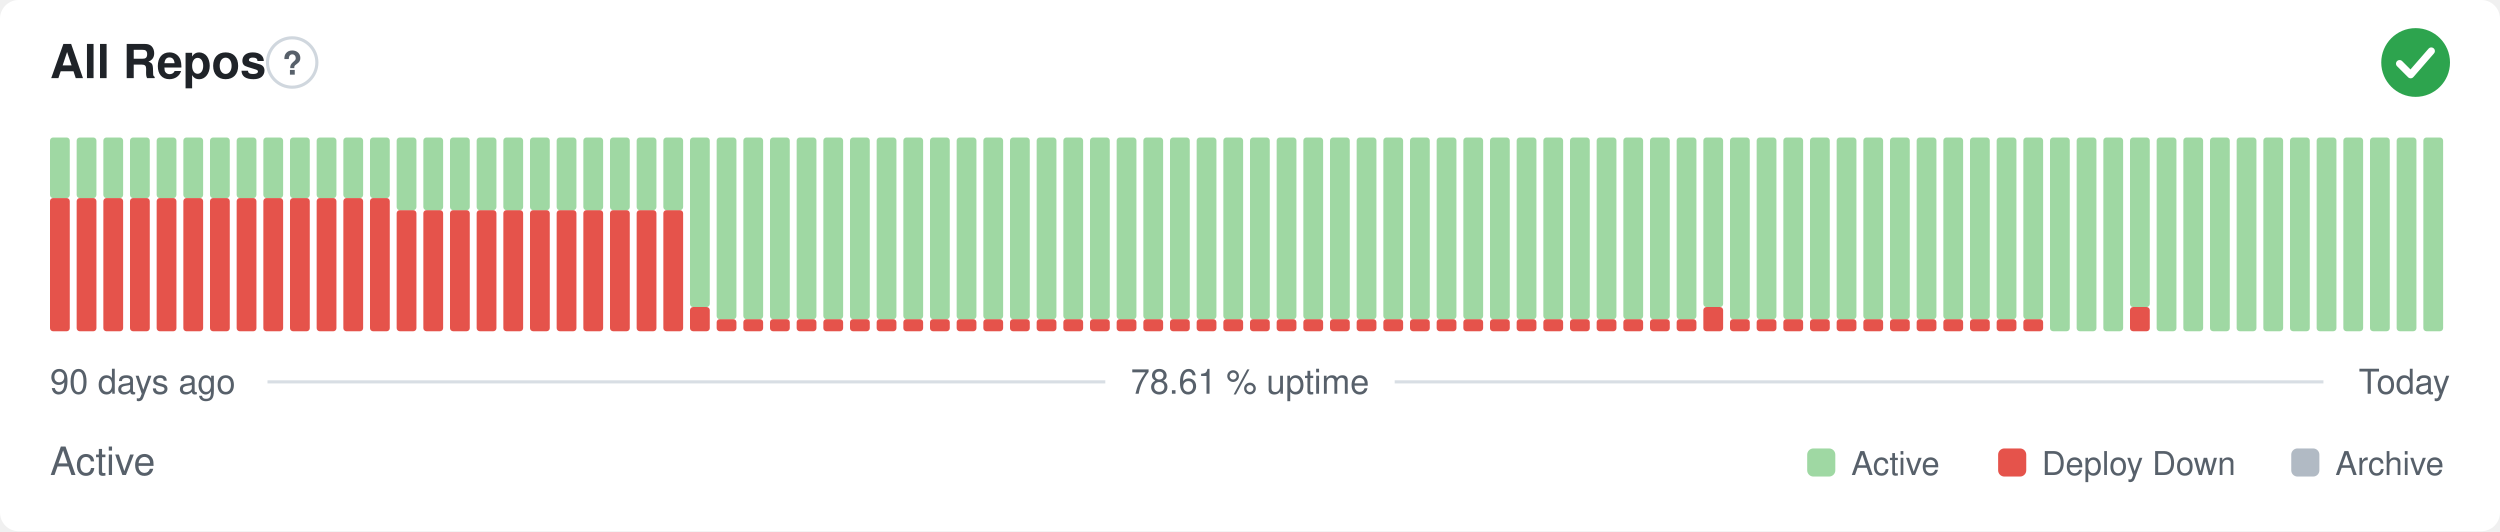
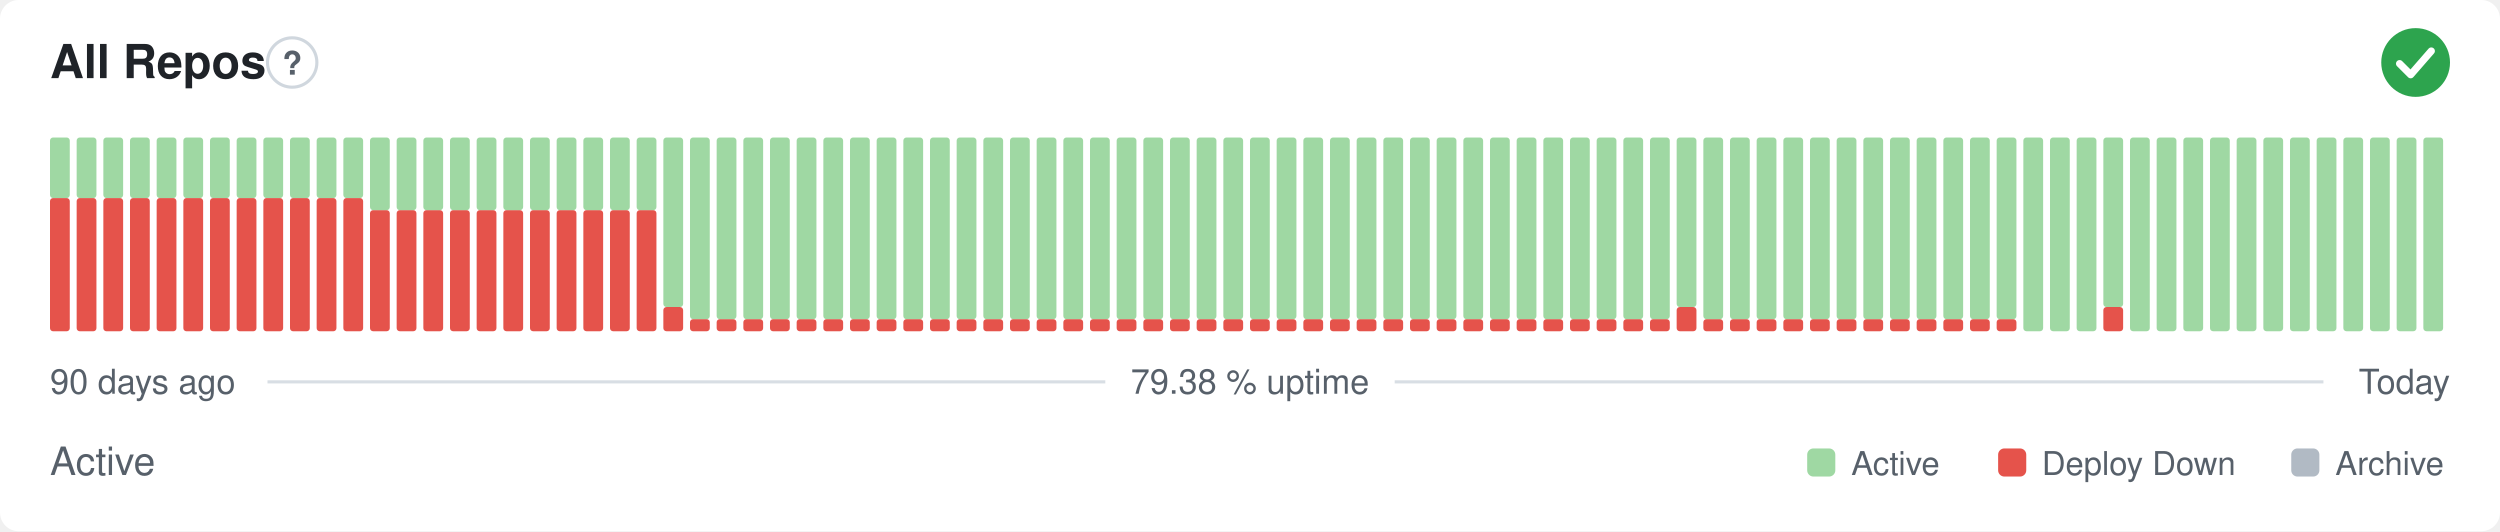
- <svg xmlns="http://www.w3.org/2000/svg" width="800" height="170" viewBox="0 0 800 170" role="img" aria-label="All Repos: Active, 78.61 % uptime over the last 90 days" font-family="-apple-system,BlinkMacSystemFont,'Segoe UI',Helvetica,Arial,sans-serif">
+ <svg xmlns="http://www.w3.org/2000/svg" width="800" height="170" viewBox="0 0 800 170" role="img" aria-label="All Repos: Active, 79.38 % uptime over the last 90 days" font-family="-apple-system,BlinkMacSystemFont,'Segoe UI',Helvetica,Arial,sans-serif">
  <style>
    @media (prefers-color-scheme: dark) {
      .bg { fill: #0d1117 }
      .title { fill: #e6edf3 }
      .muted { fill: #8b949e }
      .hint { stroke: #30363d }
      .rule { stroke: #30363d }
      .nodata { fill: #21262d }
    }
  </style>
  <rect class="bg" width="800" height="170" rx="6" fill="#ffffff" />
  <text class="title" x="16" y="25" font-size="15" font-weight="600" fill="#1f2328">All Repos</text>
  <circle class="hint" cx="93.5" cy="20" r="7.9" fill="none" stroke="#d0d7de" stroke-width="1" />
  <text class="muted" x="93.5" y="23.9" text-anchor="middle" font-size="10.4" font-weight="700" fill="#57606a">?</text>
  <circle cx="773" cy="20" r="11" fill="#2da44e" />
  <path d="M767.87 20.37l3.54 3.54 6.60 -7.58" fill="none" stroke="#fff" stroke-width="2.31" stroke-linecap="round" stroke-linejoin="round" />
  <rect x="16.00" y="63.38" width="6.33" height="42.63" rx="1" fill="#e5534b" />
  <rect x="16.00" y="44.00" width="6.33" height="19.38" rx="1" fill="#9fd8a3" />
  <rect x="24.53" y="63.38" width="6.33" height="42.63" rx="1" fill="#e5534b" />
  <rect x="24.53" y="44.00" width="6.33" height="19.38" rx="1" fill="#9fd8a3" />
  <rect x="33.07" y="63.38" width="6.33" height="42.63" rx="1" fill="#e5534b" />
  <rect x="33.07" y="44.00" width="6.33" height="19.38" rx="1" fill="#9fd8a3" />
  <rect x="41.60" y="63.38" width="6.33" height="42.63" rx="1" fill="#e5534b" />
  <rect x="41.60" y="44.00" width="6.33" height="19.38" rx="1" fill="#9fd8a3" />
  <rect x="50.13" y="63.38" width="6.33" height="42.63" rx="1" fill="#e5534b" />
  <rect x="50.13" y="44.00" width="6.33" height="19.38" rx="1" fill="#9fd8a3" />
  <rect x="58.67" y="63.38" width="6.33" height="42.63" rx="1" fill="#e5534b" />
  <rect x="58.67" y="44.00" width="6.33" height="19.38" rx="1" fill="#9fd8a3" />
  <rect x="67.20" y="63.38" width="6.33" height="42.63" rx="1" fill="#e5534b" />
  <rect x="67.20" y="44.00" width="6.33" height="19.38" rx="1" fill="#9fd8a3" />
  <rect x="75.73" y="63.38" width="6.33" height="42.63" rx="1" fill="#e5534b" />
  <rect x="75.73" y="44.00" width="6.33" height="19.38" rx="1" fill="#9fd8a3" />
  <rect x="84.27" y="63.38" width="6.33" height="42.63" rx="1" fill="#e5534b" />
  <rect x="84.27" y="44.00" width="6.33" height="19.38" rx="1" fill="#9fd8a3" />
  <rect x="92.80" y="63.38" width="6.33" height="42.63" rx="1" fill="#e5534b" />
  <rect x="92.80" y="44.00" width="6.33" height="19.38" rx="1" fill="#9fd8a3" />
  <rect x="101.33" y="63.38" width="6.33" height="42.63" rx="1" fill="#e5534b" />
  <rect x="101.33" y="44.00" width="6.33" height="19.38" rx="1" fill="#9fd8a3" />
  <rect x="109.87" y="63.38" width="6.33" height="42.63" rx="1" fill="#e5534b" />
  <rect x="109.87" y="44.00" width="6.33" height="19.38" rx="1" fill="#9fd8a3" />
-   <rect x="118.40" y="63.38" width="6.33" height="42.63" rx="1" fill="#e5534b" />
-   <rect x="118.40" y="44.00" width="6.33" height="19.38" rx="1" fill="#9fd8a3" />
+   <rect x="118.40" y="67.25" width="6.33" height="38.75" rx="1" fill="#e5534b" />
+   <rect x="118.40" y="44.00" width="6.33" height="23.25" rx="1" fill="#9fd8a3" />
  <rect x="126.93" y="67.25" width="6.33" height="38.75" rx="1" fill="#e5534b" />
  <rect x="126.93" y="44.00" width="6.33" height="23.25" rx="1" fill="#9fd8a3" />
  <rect x="135.47" y="67.25" width="6.33" height="38.75" rx="1" fill="#e5534b" />
  <rect x="135.47" y="44.00" width="6.33" height="23.25" rx="1" fill="#9fd8a3" />
  <rect x="144.00" y="67.25" width="6.33" height="38.75" rx="1" fill="#e5534b" />
  <rect x="144.00" y="44.00" width="6.33" height="23.25" rx="1" fill="#9fd8a3" />
  <rect x="152.53" y="67.25" width="6.33" height="38.75" rx="1" fill="#e5534b" />
  <rect x="152.53" y="44.00" width="6.33" height="23.25" rx="1" fill="#9fd8a3" />
  <rect x="161.07" y="67.25" width="6.33" height="38.75" rx="1" fill="#e5534b" />
  <rect x="161.07" y="44.00" width="6.33" height="23.25" rx="1" fill="#9fd8a3" />
  <rect x="169.60" y="67.25" width="6.33" height="38.75" rx="1" fill="#e5534b" />
  <rect x="169.60" y="44.00" width="6.33" height="23.25" rx="1" fill="#9fd8a3" />
  <rect x="178.13" y="67.25" width="6.33" height="38.75" rx="1" fill="#e5534b" />
  <rect x="178.13" y="44.00" width="6.33" height="23.25" rx="1" fill="#9fd8a3" />
  <rect x="186.67" y="67.25" width="6.33" height="38.75" rx="1" fill="#e5534b" />
  <rect x="186.67" y="44.00" width="6.33" height="23.25" rx="1" fill="#9fd8a3" />
  <rect x="195.20" y="67.25" width="6.33" height="38.75" rx="1" fill="#e5534b" />
  <rect x="195.20" y="44.00" width="6.33" height="23.25" rx="1" fill="#9fd8a3" />
  <rect x="203.73" y="67.25" width="6.33" height="38.75" rx="1" fill="#e5534b" />
  <rect x="203.73" y="44.00" width="6.33" height="23.25" rx="1" fill="#9fd8a3" />
-   <rect x="212.27" y="67.25" width="6.33" height="38.75" rx="1" fill="#e5534b" />
-   <rect x="212.27" y="44.00" width="6.33" height="23.25" rx="1" fill="#9fd8a3" />
-   <rect x="220.80" y="98.25" width="6.33" height="7.75" rx="1" fill="#e5534b" />
-   <rect x="220.80" y="44.00" width="6.33" height="54.25" rx="1" fill="#9fd8a3" />
+   <rect x="212.27" y="98.25" width="6.33" height="7.75" rx="1" fill="#e5534b" />
+   <rect x="212.27" y="44.00" width="6.33" height="54.25" rx="1" fill="#9fd8a3" />
+   <rect x="220.80" y="102.13" width="6.33" height="3.88" rx="1" fill="#e5534b" />
+   <rect x="220.80" y="44.00" width="6.33" height="58.13" rx="1" fill="#9fd8a3" />
  <rect x="229.33" y="102.13" width="6.33" height="3.88" rx="1" fill="#e5534b" />
  <rect x="229.33" y="44.00" width="6.33" height="58.13" rx="1" fill="#9fd8a3" />
  <rect x="237.87" y="102.13" width="6.33" height="3.88" rx="1" fill="#e5534b" />
  <rect x="237.87" y="44.00" width="6.33" height="58.13" rx="1" fill="#9fd8a3" />
  <rect x="246.40" y="102.13" width="6.33" height="3.88" rx="1" fill="#e5534b" />
  <rect x="246.40" y="44.00" width="6.33" height="58.13" rx="1" fill="#9fd8a3" />
  <rect x="254.93" y="102.13" width="6.33" height="3.88" rx="1" fill="#e5534b" />
  <rect x="254.93" y="44.00" width="6.33" height="58.13" rx="1" fill="#9fd8a3" />
  <rect x="263.47" y="102.13" width="6.33" height="3.88" rx="1" fill="#e5534b" />
  <rect x="263.47" y="44.00" width="6.33" height="58.13" rx="1" fill="#9fd8a3" />
  <rect x="272.00" y="102.13" width="6.33" height="3.88" rx="1" fill="#e5534b" />
  <rect x="272.00" y="44.00" width="6.33" height="58.13" rx="1" fill="#9fd8a3" />
  <rect x="280.53" y="102.13" width="6.33" height="3.88" rx="1" fill="#e5534b" />
  <rect x="280.53" y="44.00" width="6.33" height="58.13" rx="1" fill="#9fd8a3" />
  <rect x="289.07" y="102.13" width="6.33" height="3.88" rx="1" fill="#e5534b" />
  <rect x="289.07" y="44.00" width="6.33" height="58.13" rx="1" fill="#9fd8a3" />
  <rect x="297.60" y="102.13" width="6.33" height="3.88" rx="1" fill="#e5534b" />
  <rect x="297.60" y="44.00" width="6.33" height="58.13" rx="1" fill="#9fd8a3" />
  <rect x="306.13" y="102.13" width="6.33" height="3.88" rx="1" fill="#e5534b" />
  <rect x="306.13" y="44.00" width="6.33" height="58.13" rx="1" fill="#9fd8a3" />
  <rect x="314.67" y="102.13" width="6.33" height="3.88" rx="1" fill="#e5534b" />
  <rect x="314.67" y="44.00" width="6.33" height="58.13" rx="1" fill="#9fd8a3" />
  <rect x="323.20" y="102.13" width="6.33" height="3.88" rx="1" fill="#e5534b" />
  <rect x="323.20" y="44.00" width="6.33" height="58.13" rx="1" fill="#9fd8a3" />
  <rect x="331.73" y="102.13" width="6.33" height="3.88" rx="1" fill="#e5534b" />
  <rect x="331.73" y="44.00" width="6.33" height="58.13" rx="1" fill="#9fd8a3" />
  <rect x="340.27" y="102.13" width="6.33" height="3.88" rx="1" fill="#e5534b" />
  <rect x="340.27" y="44.00" width="6.33" height="58.13" rx="1" fill="#9fd8a3" />
  <rect x="348.80" y="102.13" width="6.33" height="3.88" rx="1" fill="#e5534b" />
  <rect x="348.80" y="44.00" width="6.33" height="58.13" rx="1" fill="#9fd8a3" />
  <rect x="357.33" y="102.13" width="6.33" height="3.88" rx="1" fill="#e5534b" />
  <rect x="357.33" y="44.00" width="6.33" height="58.13" rx="1" fill="#9fd8a3" />
  <rect x="365.87" y="102.13" width="6.33" height="3.88" rx="1" fill="#e5534b" />
  <rect x="365.87" y="44.00" width="6.33" height="58.13" rx="1" fill="#9fd8a3" />
  <rect x="374.40" y="102.13" width="6.33" height="3.88" rx="1" fill="#e5534b" />
  <rect x="374.40" y="44.00" width="6.33" height="58.13" rx="1" fill="#9fd8a3" />
  <rect x="382.93" y="102.13" width="6.33" height="3.88" rx="1" fill="#e5534b" />
  <rect x="382.93" y="44.00" width="6.33" height="58.13" rx="1" fill="#9fd8a3" />
  <rect x="391.47" y="102.13" width="6.33" height="3.88" rx="1" fill="#e5534b" />
  <rect x="391.47" y="44.00" width="6.33" height="58.13" rx="1" fill="#9fd8a3" />
  <rect x="400.00" y="102.13" width="6.33" height="3.88" rx="1" fill="#e5534b" />
  <rect x="400.00" y="44.00" width="6.33" height="58.13" rx="1" fill="#9fd8a3" />
  <rect x="408.53" y="102.13" width="6.33" height="3.88" rx="1" fill="#e5534b" />
  <rect x="408.53" y="44.00" width="6.33" height="58.13" rx="1" fill="#9fd8a3" />
  <rect x="417.07" y="102.13" width="6.33" height="3.88" rx="1" fill="#e5534b" />
  <rect x="417.07" y="44.00" width="6.33" height="58.13" rx="1" fill="#9fd8a3" />
  <rect x="425.60" y="102.13" width="6.33" height="3.88" rx="1" fill="#e5534b" />
  <rect x="425.60" y="44.00" width="6.33" height="58.13" rx="1" fill="#9fd8a3" />
  <rect x="434.13" y="102.13" width="6.33" height="3.88" rx="1" fill="#e5534b" />
  <rect x="434.13" y="44.00" width="6.33" height="58.13" rx="1" fill="#9fd8a3" />
  <rect x="442.67" y="102.13" width="6.33" height="3.88" rx="1" fill="#e5534b" />
  <rect x="442.67" y="44.00" width="6.33" height="58.13" rx="1" fill="#9fd8a3" />
  <rect x="451.20" y="102.13" width="6.33" height="3.88" rx="1" fill="#e5534b" />
  <rect x="451.20" y="44.00" width="6.33" height="58.13" rx="1" fill="#9fd8a3" />
  <rect x="459.73" y="102.13" width="6.33" height="3.88" rx="1" fill="#e5534b" />
  <rect x="459.73" y="44.00" width="6.33" height="58.13" rx="1" fill="#9fd8a3" />
  <rect x="468.27" y="102.13" width="6.33" height="3.88" rx="1" fill="#e5534b" />
  <rect x="468.27" y="44.00" width="6.33" height="58.13" rx="1" fill="#9fd8a3" />
  <rect x="476.80" y="102.13" width="6.33" height="3.88" rx="1" fill="#e5534b" />
  <rect x="476.80" y="44.00" width="6.33" height="58.13" rx="1" fill="#9fd8a3" />
  <rect x="485.33" y="102.13" width="6.33" height="3.88" rx="1" fill="#e5534b" />
  <rect x="485.33" y="44.00" width="6.33" height="58.13" rx="1" fill="#9fd8a3" />
  <rect x="493.87" y="102.13" width="6.33" height="3.88" rx="1" fill="#e5534b" />
  <rect x="493.87" y="44.00" width="6.33" height="58.13" rx="1" fill="#9fd8a3" />
  <rect x="502.40" y="102.13" width="6.33" height="3.88" rx="1" fill="#e5534b" />
  <rect x="502.40" y="44.00" width="6.33" height="58.13" rx="1" fill="#9fd8a3" />
  <rect x="510.93" y="102.13" width="6.33" height="3.88" rx="1" fill="#e5534b" />
  <rect x="510.93" y="44.00" width="6.33" height="58.13" rx="1" fill="#9fd8a3" />
  <rect x="519.47" y="102.13" width="6.33" height="3.88" rx="1" fill="#e5534b" />
  <rect x="519.47" y="44.00" width="6.33" height="58.13" rx="1" fill="#9fd8a3" />
  <rect x="528.00" y="102.13" width="6.33" height="3.88" rx="1" fill="#e5534b" />
  <rect x="528.00" y="44.00" width="6.33" height="58.13" rx="1" fill="#9fd8a3" />
-   <rect x="536.53" y="102.13" width="6.33" height="3.88" rx="1" fill="#e5534b" />
-   <rect x="536.53" y="44.00" width="6.33" height="58.13" rx="1" fill="#9fd8a3" />
-   <rect x="545.07" y="98.25" width="6.33" height="7.75" rx="1" fill="#e5534b" />
-   <rect x="545.07" y="44.00" width="6.33" height="54.25" rx="1" fill="#9fd8a3" />
+   <rect x="536.53" y="98.25" width="6.33" height="7.75" rx="1" fill="#e5534b" />
+   <rect x="536.53" y="44.00" width="6.33" height="54.25" rx="1" fill="#9fd8a3" />
+   <rect x="545.07" y="102.13" width="6.33" height="3.88" rx="1" fill="#e5534b" />
+   <rect x="545.07" y="44.00" width="6.33" height="58.13" rx="1" fill="#9fd8a3" />
  <rect x="553.60" y="102.13" width="6.33" height="3.88" rx="1" fill="#e5534b" />
  <rect x="553.60" y="44.00" width="6.33" height="58.13" rx="1" fill="#9fd8a3" />
  <rect x="562.13" y="102.13" width="6.33" height="3.88" rx="1" fill="#e5534b" />
  <rect x="562.13" y="44.00" width="6.33" height="58.13" rx="1" fill="#9fd8a3" />
  <rect x="570.67" y="102.13" width="6.33" height="3.88" rx="1" fill="#e5534b" />
  <rect x="570.67" y="44.00" width="6.33" height="58.13" rx="1" fill="#9fd8a3" />
  <rect x="579.20" y="102.13" width="6.33" height="3.88" rx="1" fill="#e5534b" />
  <rect x="579.20" y="44.00" width="6.33" height="58.13" rx="1" fill="#9fd8a3" />
  <rect x="587.73" y="102.13" width="6.33" height="3.88" rx="1" fill="#e5534b" />
  <rect x="587.73" y="44.00" width="6.33" height="58.13" rx="1" fill="#9fd8a3" />
  <rect x="596.27" y="102.13" width="6.33" height="3.88" rx="1" fill="#e5534b" />
  <rect x="596.27" y="44.00" width="6.33" height="58.13" rx="1" fill="#9fd8a3" />
  <rect x="604.80" y="102.13" width="6.33" height="3.88" rx="1" fill="#e5534b" />
  <rect x="604.80" y="44.00" width="6.33" height="58.13" rx="1" fill="#9fd8a3" />
  <rect x="613.33" y="102.13" width="6.33" height="3.88" rx="1" fill="#e5534b" />
  <rect x="613.33" y="44.00" width="6.33" height="58.13" rx="1" fill="#9fd8a3" />
  <rect x="621.87" y="102.13" width="6.33" height="3.88" rx="1" fill="#e5534b" />
  <rect x="621.87" y="44.00" width="6.33" height="58.13" rx="1" fill="#9fd8a3" />
  <rect x="630.40" y="102.13" width="6.33" height="3.88" rx="1" fill="#e5534b" />
  <rect x="630.40" y="44.00" width="6.33" height="58.13" rx="1" fill="#9fd8a3" />
  <rect x="638.93" y="102.13" width="6.33" height="3.88" rx="1" fill="#e5534b" />
  <rect x="638.93" y="44.00" width="6.33" height="58.13" rx="1" fill="#9fd8a3" />
-   <rect x="647.47" y="102.13" width="6.33" height="3.88" rx="1" fill="#e5534b" />
-   <rect x="647.47" y="44.00" width="6.33" height="58.13" rx="1" fill="#9fd8a3" />
+   <rect x="647.47" y="44.00" width="6.33" height="62.00" rx="1" fill="#9fd8a3" />
  <rect x="656.00" y="44.00" width="6.33" height="62.00" rx="1" fill="#9fd8a3" />
  <rect x="664.53" y="44.00" width="6.33" height="62.00" rx="1" fill="#9fd8a3" />
-   <rect x="673.07" y="44.00" width="6.33" height="62.00" rx="1" fill="#9fd8a3" />
-   <rect x="681.60" y="98.25" width="6.33" height="7.75" rx="1" fill="#e5534b" />
-   <rect x="681.60" y="44.00" width="6.33" height="54.25" rx="1" fill="#9fd8a3" />
+   <rect x="673.07" y="98.25" width="6.33" height="7.75" rx="1" fill="#e5534b" />
+   <rect x="673.07" y="44.00" width="6.33" height="54.25" rx="1" fill="#9fd8a3" />
+   <rect x="681.60" y="44.00" width="6.33" height="62.00" rx="1" fill="#9fd8a3" />
  <rect x="690.13" y="44.00" width="6.33" height="62.00" rx="1" fill="#9fd8a3" />
  <rect x="698.67" y="44.00" width="6.33" height="62.00" rx="1" fill="#9fd8a3" />
  <rect x="707.20" y="44.00" width="6.33" height="62.00" rx="1" fill="#9fd8a3" />
  <rect x="715.73" y="44.00" width="6.33" height="62.00" rx="1" fill="#9fd8a3" />
  <rect x="724.27" y="44.00" width="6.33" height="62.00" rx="1" fill="#9fd8a3" />
  <rect x="732.80" y="44.00" width="6.33" height="62.00" rx="1" fill="#9fd8a3" />
  <rect x="741.33" y="44.00" width="6.33" height="62.00" rx="1" fill="#9fd8a3" />
  <rect x="749.87" y="44.00" width="6.33" height="62.00" rx="1" fill="#9fd8a3" />
  <rect x="758.40" y="44.00" width="6.33" height="62.00" rx="1" fill="#9fd8a3" />
  <rect x="766.93" y="44.00" width="6.33" height="62.00" rx="1" fill="#9fd8a3" />
  <rect x="775.47" y="44.00" width="6.33" height="62.00" rx="1" fill="#9fd8a3" />
  <text class="muted" x="16" y="126" font-size="11" fill="#57606a">90 days ago</text>
-   <text class="muted" x="400" y="126" text-anchor="middle" font-size="11" fill="#57606a">78.61 % uptime</text>
+   <text class="muted" x="400" y="126" text-anchor="middle" font-size="11" fill="#57606a">79.38 % uptime</text>
  <text class="muted" x="784" y="126" text-anchor="end" font-size="11" fill="#57606a">Today</text>
  <line class="rule" x1="85.6" y1="122.2" x2="353.7" y2="122.2" stroke="#d8dee4" stroke-width="1" />
  <line class="rule" x1="446.3" y1="122.2" x2="743.5" y2="122.2" stroke="#d8dee4" stroke-width="1" />
  <text class="muted" x="16" y="152" font-size="12.5" fill="#57606a">Active</text>
  <rect x="578.3" y="143.5" width="9.0" height="9.0" rx="2" fill="#9fd8a3" />
  <text class="muted" x="592.4" y="152" font-size="10.5" fill="#57606a">Active</text>
  <rect x="639.4" y="143.5" width="9.0" height="9.0" rx="2" fill="#e5534b" />
  <text class="muted" x="653.4" y="152" font-size="10.5" fill="#57606a">Deploy Down</text>
  <rect x="733.2" y="143.5" width="9.0" height="9.0" rx="2" fill="#b1bac4" />
  <text class="muted" x="747.3" y="152" font-size="10.5" fill="#57606a">Archive</text>
</svg>
